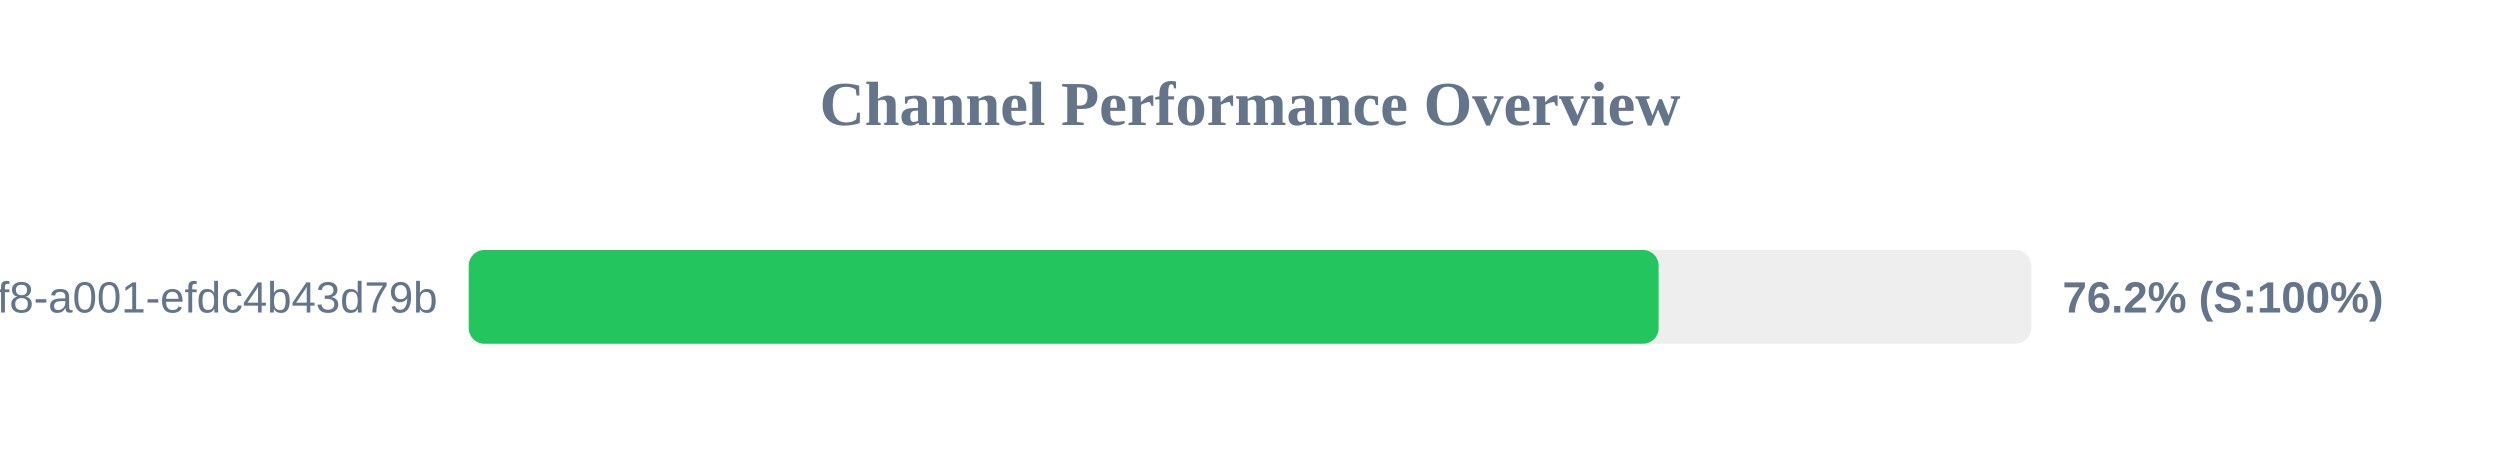
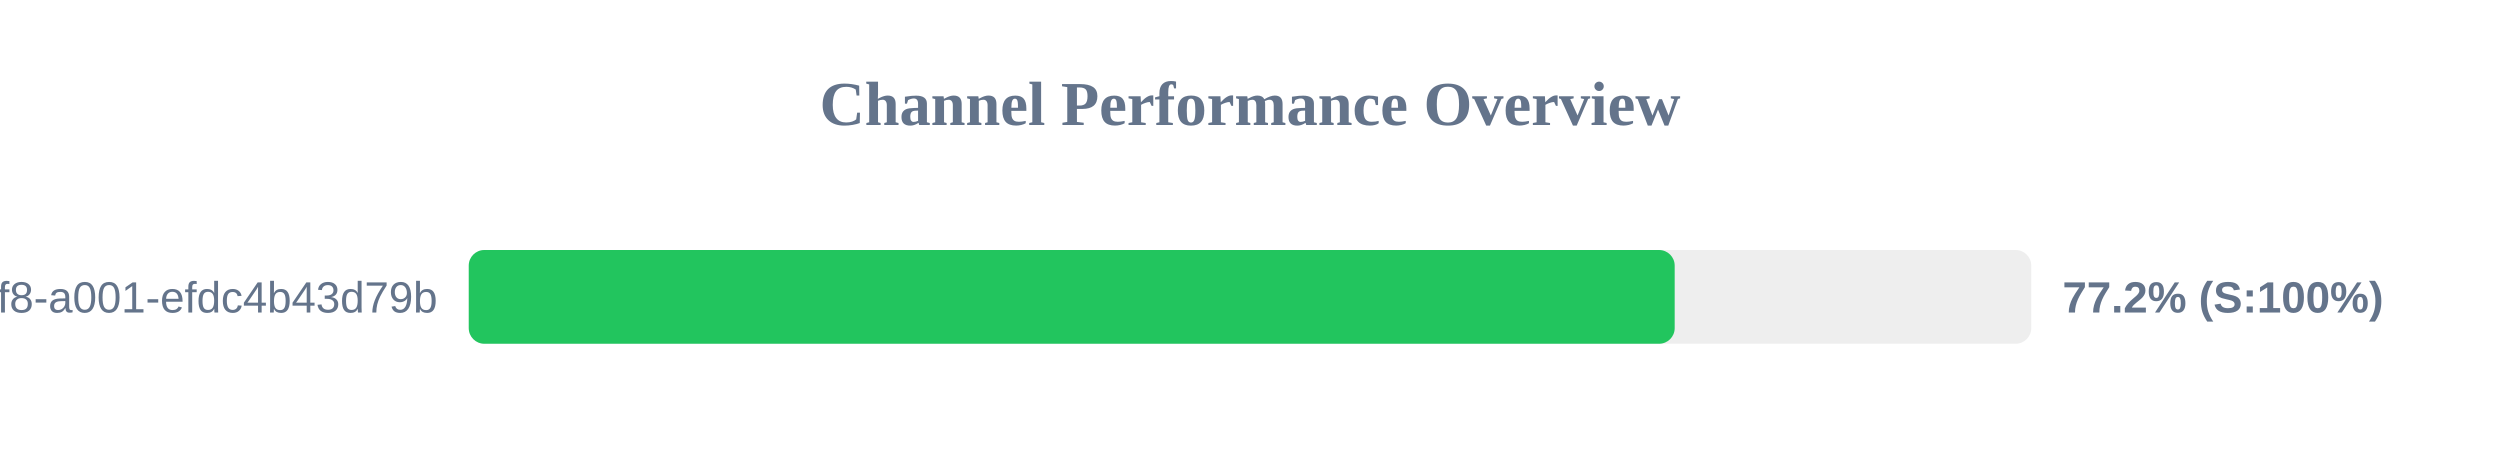
<svg xmlns="http://www.w3.org/2000/svg" width="800" height="150" version="1.1">
  <style>
        .row { font: 14px Arial; fill: #64748b; }
        .score { font: bold 14px Arial; fill: #64748b; }
    </style>
  <text x="400" y="40" text-anchor="middle" font-size="20px" font-weight="bold" fill="#64748b">Channel Performance Overview</text>
  <rect x="150" y="80" width="500" height="30" fill="#eee" rx="5" />
-   <rect x="150" y="80" width="380.75" height="30" fill="#22c55e" rx="5" />
+   <rect x="150" y="80" width="385.9" height="30" fill="#22c55e" rx="5" />
  <text x="140" y="100" text-anchor="end" class="row">?uuid=1fdb6b30-5371-4ff8-a001-efdc4b43d79b</text>
-   <text x="660" y="100" text-anchor="start" class="score">76.2% (S:100%)</text>
+   <text x="660" y="100" text-anchor="start" class="score">77.2% (S:100%)</text>
</svg>
